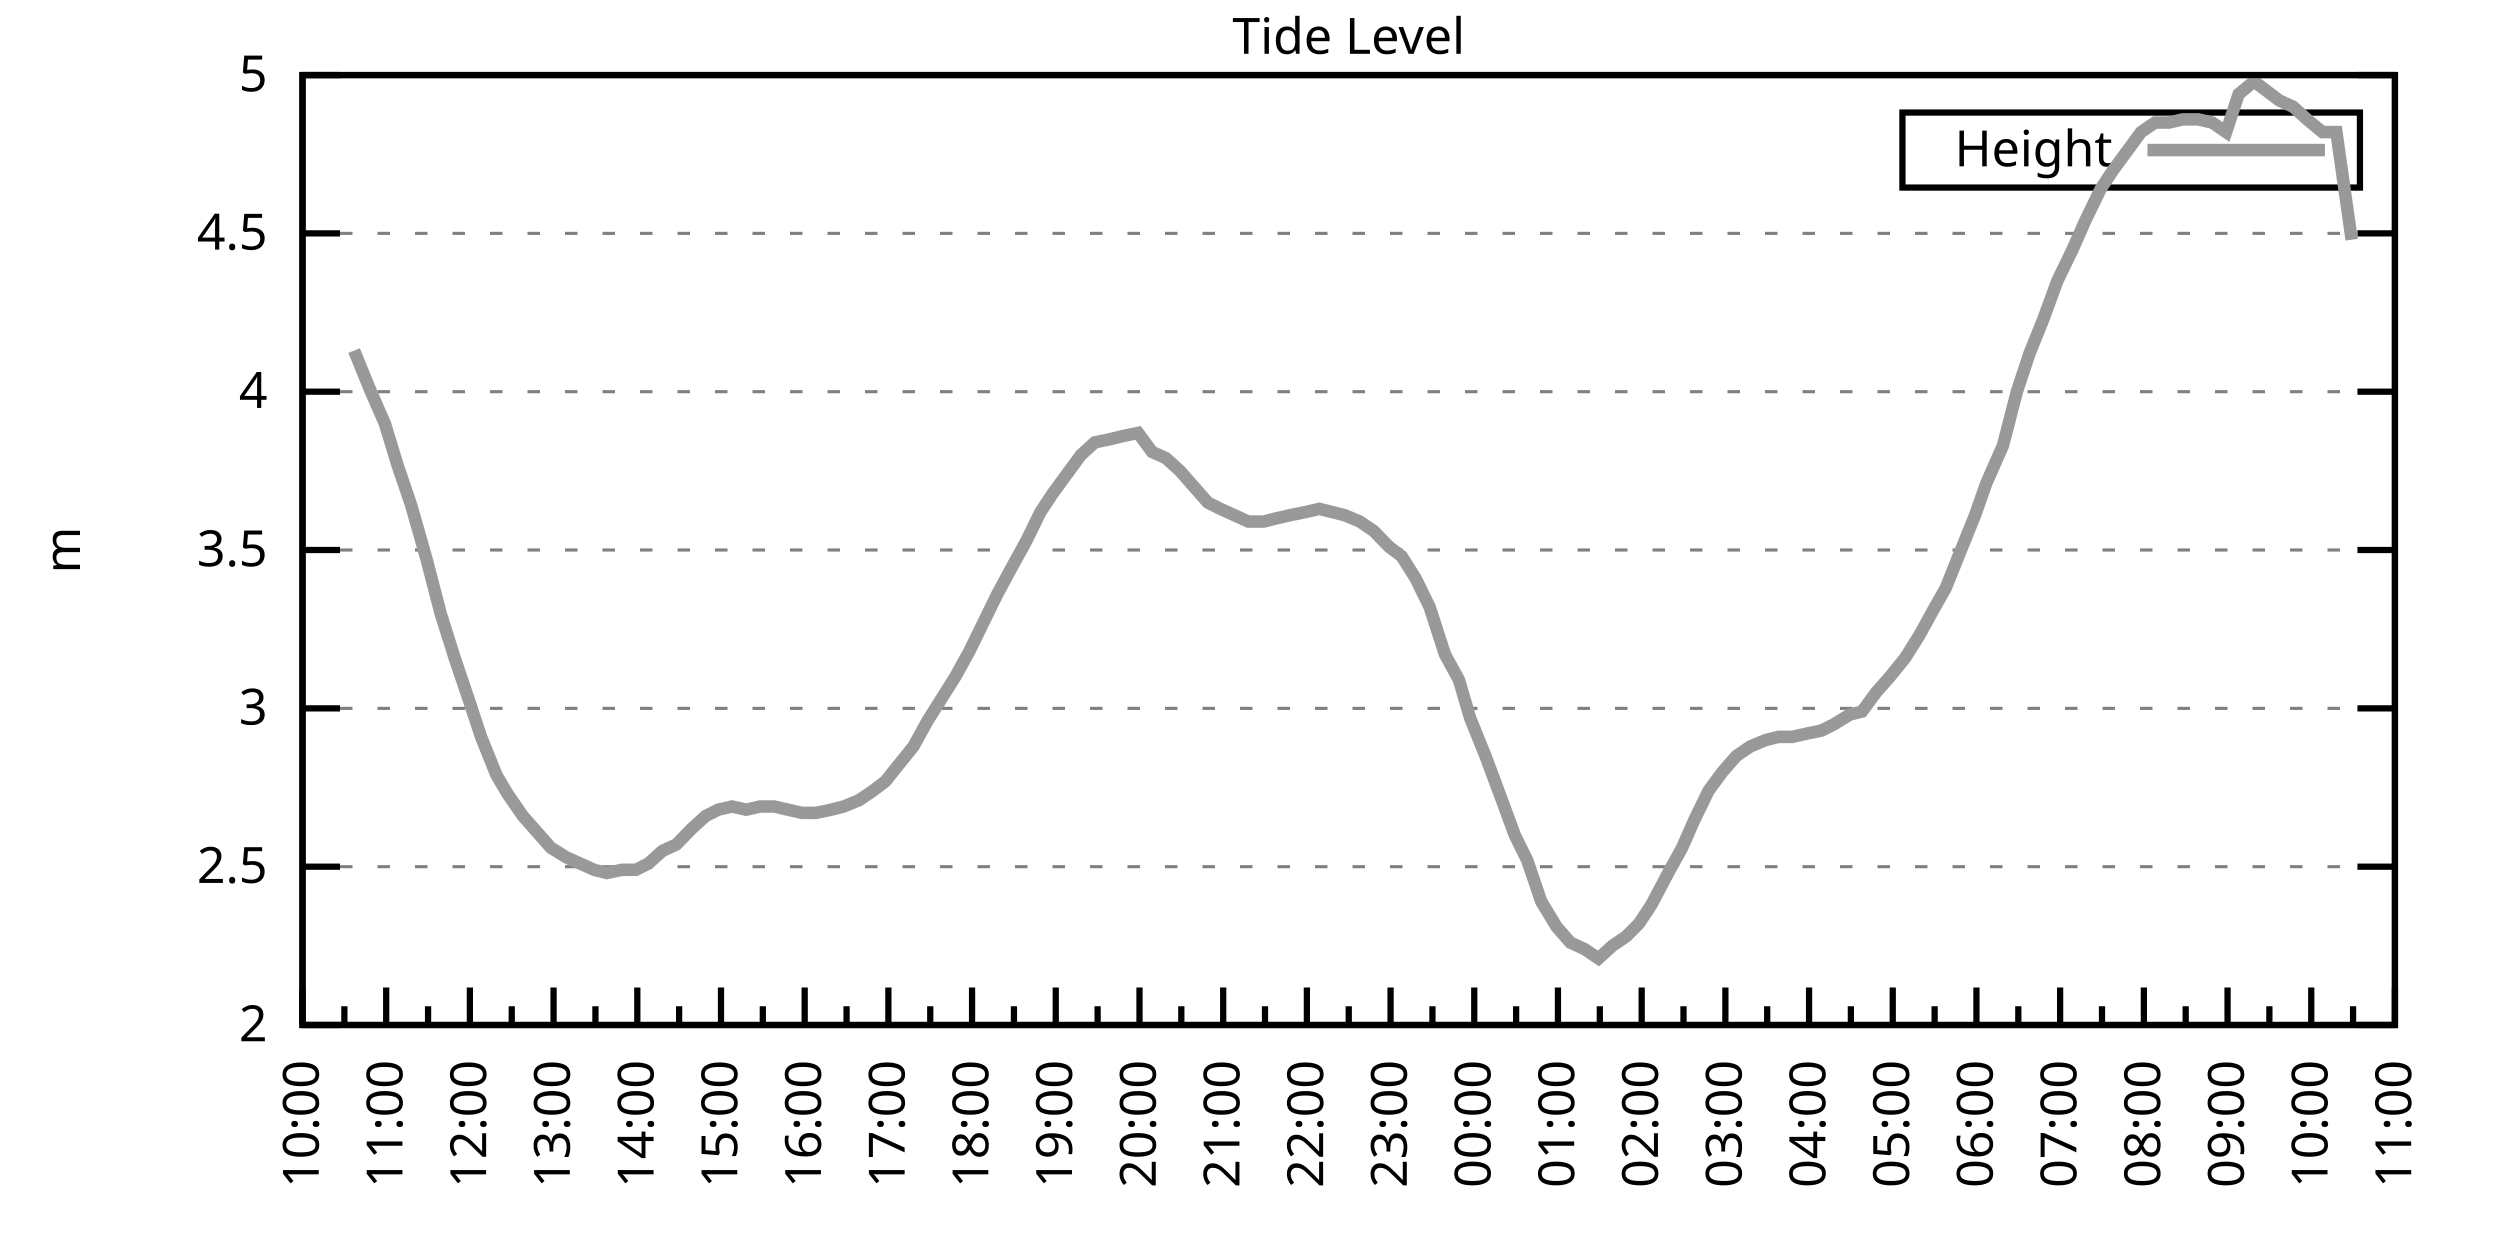
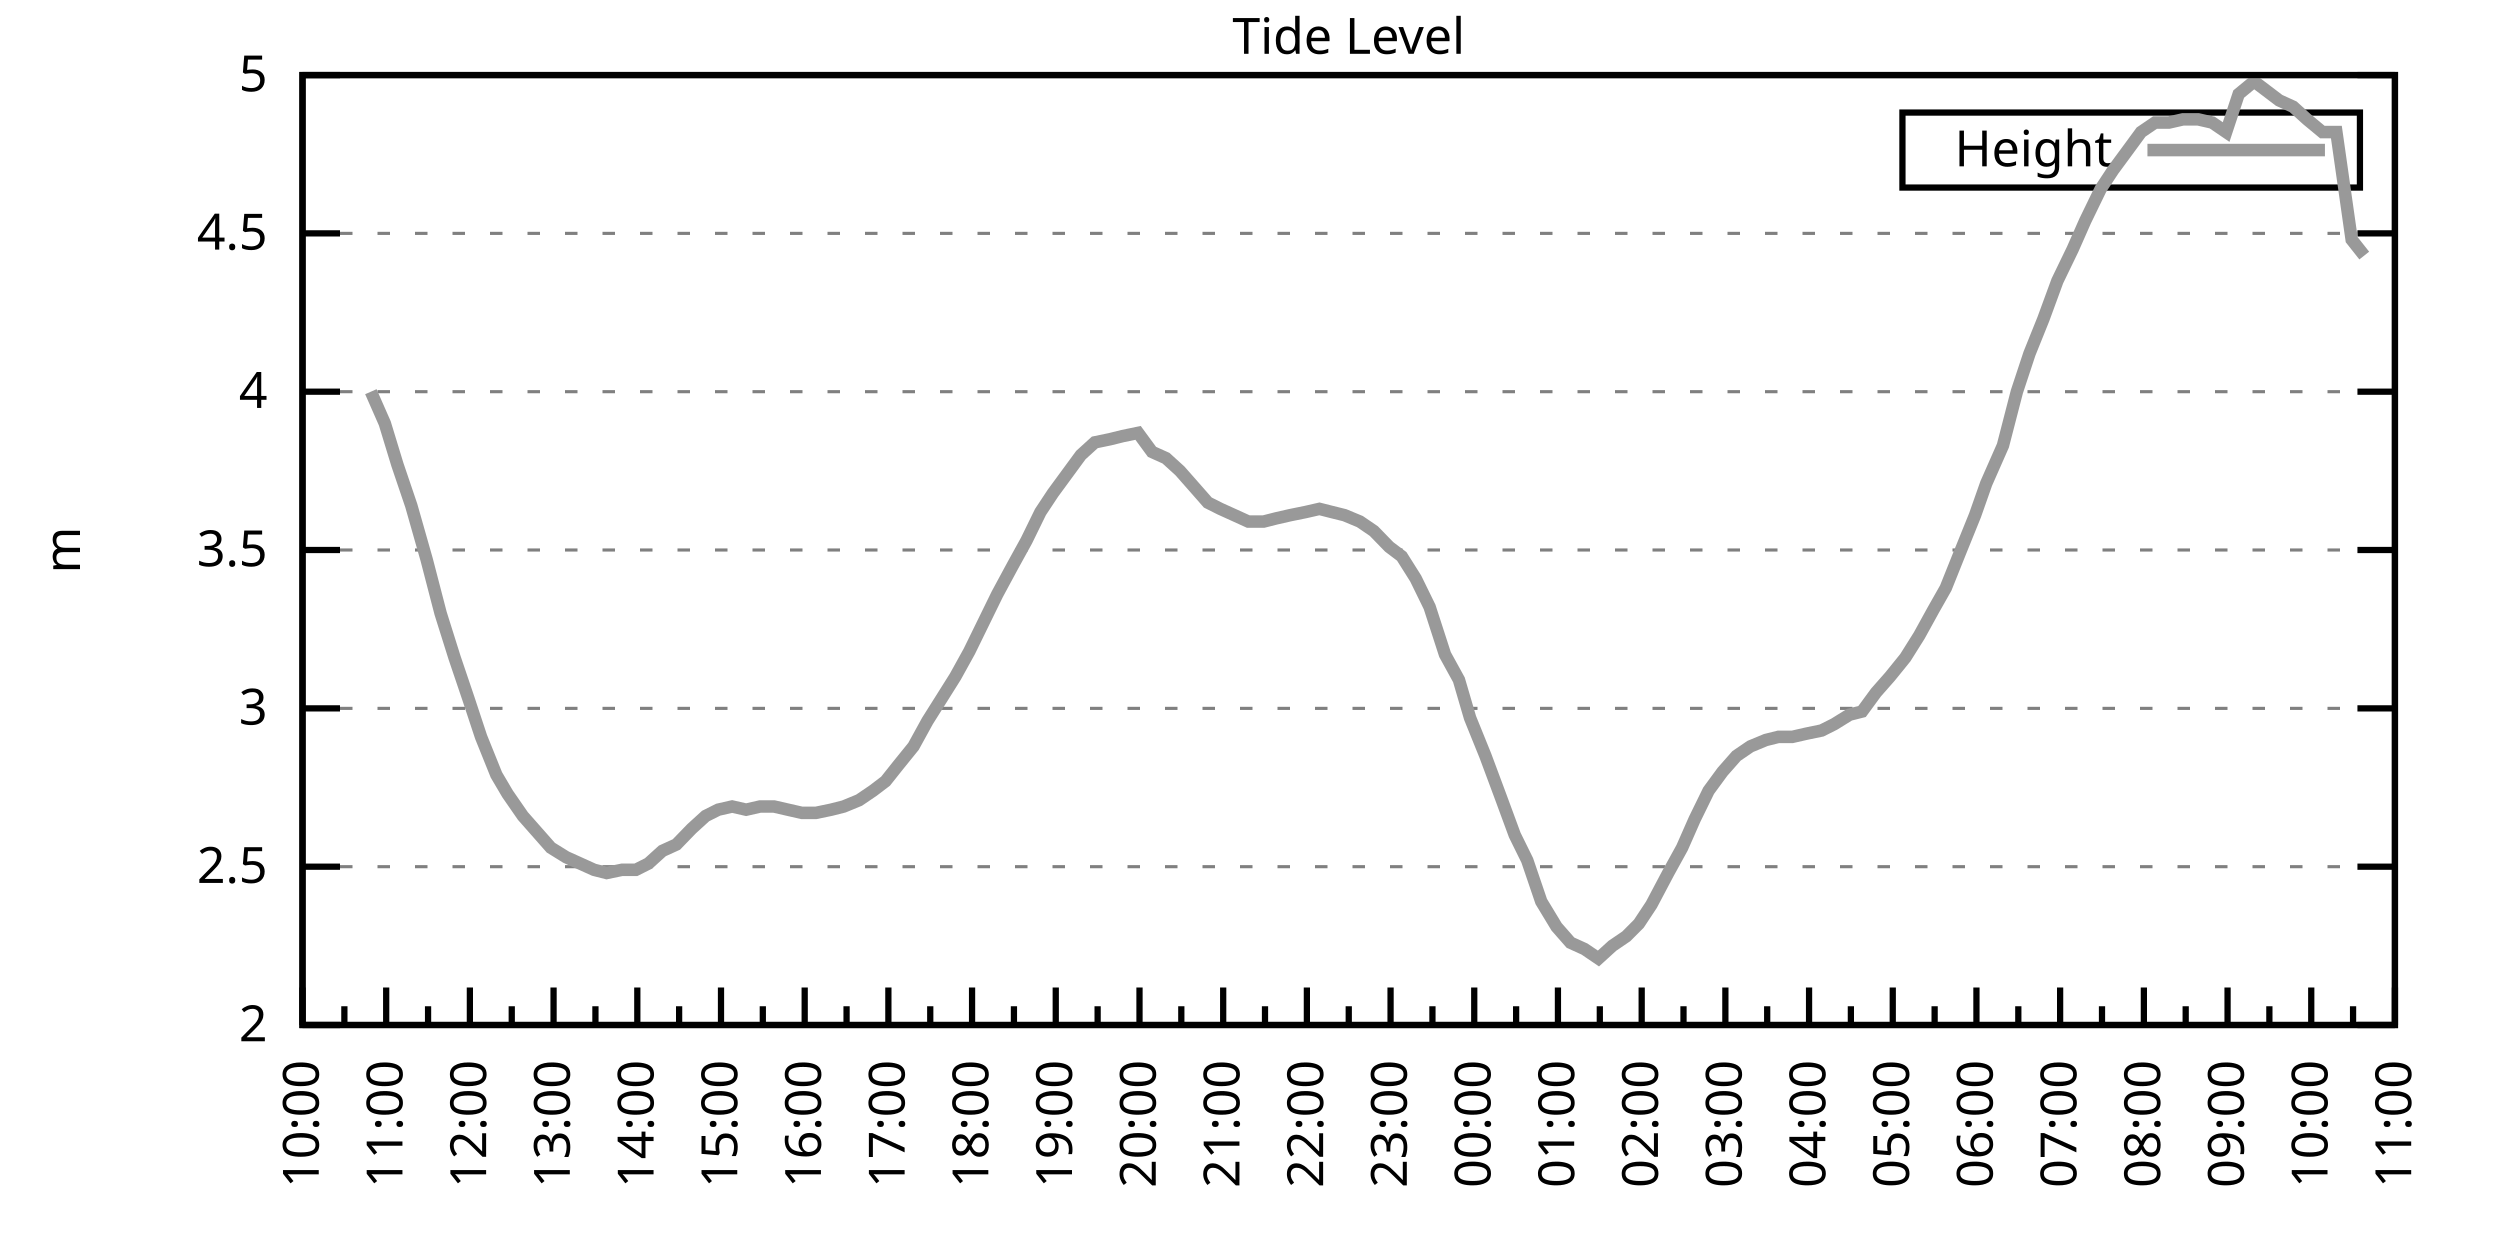
<svg xmlns="http://www.w3.org/2000/svg" xmlns:xlink="http://www.w3.org/1999/xlink" width="400" height="200" viewBox="0 0 400 200">
  <g id="gnuplot_canvas">
    <rect x="0" y="0" width="400" height="200" fill="none" />
    <defs>
      <circle id="gpDot" r="0.5" stroke-width="0.5" stroke="currentColor" />
      <path id="gpPt0" stroke-width="0.333" stroke="currentColor" d="M-1,0 h2 M0,-1 v2" />
      <path id="gpPt1" stroke-width="0.333" stroke="currentColor" d="M-1,-1 L1,1 M1,-1 L-1,1" />
      <path id="gpPt2" stroke-width="0.333" stroke="currentColor" d="M-1,0 L1,0 M0,-1 L0,1 M-1,-1 L1,1 M-1,1 L1,-1" />
      <rect id="gpPt3" stroke-width="0.333" stroke="currentColor" x="-1" y="-1" width="2" height="2" />
      <rect id="gpPt4" stroke-width="0.333" stroke="currentColor" fill="currentColor" x="-1" y="-1" width="2" height="2" />
      <circle id="gpPt5" stroke-width="0.333" stroke="currentColor" cx="0" cy="0" r="1" />
      <use xlink:href="#gpPt5" id="gpPt6" fill="currentColor" stroke="none" />
      <path id="gpPt7" stroke-width="0.333" stroke="currentColor" d="M0,-1.33 L-1.33,0.67 L1.33,0.67 z" />
      <use xlink:href="#gpPt7" id="gpPt8" fill="currentColor" stroke="none" />
      <use xlink:href="#gpPt7" id="gpPt9" stroke="currentColor" transform="rotate(180)" />
      <use xlink:href="#gpPt9" id="gpPt10" fill="currentColor" stroke="none" />
      <use xlink:href="#gpPt3" id="gpPt11" stroke="currentColor" transform="rotate(45)" />
      <use xlink:href="#gpPt11" id="gpPt12" fill="currentColor" stroke="none" />
      <path id="gpPt13" stroke-width="0.333" stroke="currentColor" d="M0,1.330 L1.265,0.411 L0.782,-1.067 L-0.782,-1.076 L-1.265,0.411 z" />
      <use xlink:href="#gpPt13" id="gpPt14" fill="currentColor" stroke="none" />
      <filter id="textbox" filterUnits="objectBoundingBox" x="0" y="0" height="1" width="1">
        <feFlood flood-color="white" flood-opacity="1" result="bgnd" />
        <feComposite in="SourceGraphic" in2="bgnd" operator="atop" />
      </filter>
      <filter id="greybox" filterUnits="objectBoundingBox" x="0" y="0" height="1" width="1">
        <feFlood flood-color="lightgrey" flood-opacity="1" result="grey" />
        <feComposite in="SourceGraphic" in2="grey" operator="atop" />
      </filter>
    </defs>
    <g fill="none" color="white" stroke="currentColor" stroke-width="1.00" stroke-linecap="butt" stroke-linejoin="miter">
</g>
    <g fill="none" color="black" stroke="currentColor" stroke-width="1.00" stroke-linecap="butt" stroke-linejoin="miter">
      <g stroke="none" shape-rendering="crispEdges">
        <polygon fill="rgb(255, 255, 255)" points="48.40,164.00 383.18,164.00 383.18,12.02 48.40,12.02 " />
      </g>
    </g>
    <g fill="none" color="black" stroke="currentColor" stroke-width="1.00" stroke-linecap="butt" stroke-linejoin="miter">
</g>
    <g fill="none" color="black" stroke="black" stroke-width="0.50" stroke-linecap="butt" stroke-linejoin="miter">
</g>
    <g fill="none" color="gray" stroke="currentColor" stroke-width="0.50" stroke-linecap="butt" stroke-linejoin="miter">
      <path stroke="gray" stroke-dasharray="2,4" class="gridline" d="M48.40,164.00 L383.19,164.00  " />
    </g>
    <g fill="none" color="gray" stroke="gray" stroke-width="1.00" stroke-linecap="butt" stroke-linejoin="miter">
</g>
    <g fill="none" color="black" stroke="currentColor" stroke-width="1.00" stroke-linecap="butt" stroke-linejoin="miter">
      <path stroke="black" d="M48.40,164.00 L54.40,164.00 M383.19,164.00 L377.19,164.00  " />
      <g transform="translate(42.80,166.60)" stroke="none" fill="black" font-family="Sans" font-size="8.00" text-anchor="end">
        <text>
          <tspan font-family="Sans"> 2</tspan>
        </text>
      </g>
    </g>
    <g fill="none" color="black" stroke="currentColor" stroke-width="1.00" stroke-linecap="butt" stroke-linejoin="miter">
</g>
    <g fill="none" color="black" stroke="black" stroke-width="0.50" stroke-linecap="butt" stroke-linejoin="miter">
</g>
    <g fill="none" color="gray" stroke="currentColor" stroke-width="0.50" stroke-linecap="butt" stroke-linejoin="miter">
      <path stroke="gray" stroke-dasharray="2,4" class="gridline" d="M48.40,138.67 L383.19,138.67  " />
    </g>
    <g fill="none" color="gray" stroke="gray" stroke-width="1.00" stroke-linecap="butt" stroke-linejoin="miter">
</g>
    <g fill="none" color="black" stroke="currentColor" stroke-width="1.00" stroke-linecap="butt" stroke-linejoin="miter">
      <path stroke="black" d="M48.40,138.67 L54.40,138.67 M383.19,138.67 L377.19,138.67  " />
      <g transform="translate(42.80,141.27)" stroke="none" fill="black" font-family="Sans" font-size="8.00" text-anchor="end">
        <text>
          <tspan font-family="Sans"> 2.5</tspan>
        </text>
      </g>
    </g>
    <g fill="none" color="black" stroke="currentColor" stroke-width="1.00" stroke-linecap="butt" stroke-linejoin="miter">
</g>
    <g fill="none" color="black" stroke="black" stroke-width="0.50" stroke-linecap="butt" stroke-linejoin="miter">
</g>
    <g fill="none" color="gray" stroke="currentColor" stroke-width="0.50" stroke-linecap="butt" stroke-linejoin="miter">
      <path stroke="gray" stroke-dasharray="2,4" class="gridline" d="M48.40,113.34 L383.19,113.34  " />
    </g>
    <g fill="none" color="gray" stroke="gray" stroke-width="1.00" stroke-linecap="butt" stroke-linejoin="miter">
</g>
    <g fill="none" color="black" stroke="currentColor" stroke-width="1.00" stroke-linecap="butt" stroke-linejoin="miter">
      <path stroke="black" d="M48.40,113.34 L54.40,113.34 M383.19,113.34 L377.19,113.34  " />
      <g transform="translate(42.80,115.94)" stroke="none" fill="black" font-family="Sans" font-size="8.00" text-anchor="end">
        <text>
          <tspan font-family="Sans"> 3</tspan>
        </text>
      </g>
    </g>
    <g fill="none" color="black" stroke="currentColor" stroke-width="1.00" stroke-linecap="butt" stroke-linejoin="miter">
</g>
    <g fill="none" color="black" stroke="black" stroke-width="0.50" stroke-linecap="butt" stroke-linejoin="miter">
</g>
    <g fill="none" color="gray" stroke="currentColor" stroke-width="0.50" stroke-linecap="butt" stroke-linejoin="miter">
      <path stroke="gray" stroke-dasharray="2,4" class="gridline" d="M48.40,88.00 L383.19,88.00  " />
    </g>
    <g fill="none" color="gray" stroke="gray" stroke-width="1.00" stroke-linecap="butt" stroke-linejoin="miter">
</g>
    <g fill="none" color="black" stroke="currentColor" stroke-width="1.00" stroke-linecap="butt" stroke-linejoin="miter">
      <path stroke="black" d="M48.40,88.00 L54.40,88.00 M383.19,88.00 L377.19,88.00  " />
      <g transform="translate(42.80,90.60)" stroke="none" fill="black" font-family="Sans" font-size="8.00" text-anchor="end">
        <text>
          <tspan font-family="Sans"> 3.5</tspan>
        </text>
      </g>
    </g>
    <g fill="none" color="black" stroke="currentColor" stroke-width="1.00" stroke-linecap="butt" stroke-linejoin="miter">
</g>
    <g fill="none" color="black" stroke="black" stroke-width="0.50" stroke-linecap="butt" stroke-linejoin="miter">
</g>
    <g fill="none" color="gray" stroke="currentColor" stroke-width="0.50" stroke-linecap="butt" stroke-linejoin="miter">
      <path stroke="gray" stroke-dasharray="2,4" class="gridline" d="M48.40,62.67 L383.19,62.67  " />
    </g>
    <g fill="none" color="gray" stroke="gray" stroke-width="1.00" stroke-linecap="butt" stroke-linejoin="miter">
</g>
    <g fill="none" color="black" stroke="currentColor" stroke-width="1.00" stroke-linecap="butt" stroke-linejoin="miter">
      <path stroke="black" d="M48.40,62.67 L54.40,62.67 M383.19,62.67 L377.19,62.67  " />
      <g transform="translate(42.80,65.27)" stroke="none" fill="black" font-family="Sans" font-size="8.00" text-anchor="end">
        <text>
          <tspan font-family="Sans"> 4</tspan>
        </text>
      </g>
    </g>
    <g fill="none" color="black" stroke="currentColor" stroke-width="1.00" stroke-linecap="butt" stroke-linejoin="miter">
</g>
    <g fill="none" color="black" stroke="black" stroke-width="0.50" stroke-linecap="butt" stroke-linejoin="miter">
</g>
    <g fill="none" color="gray" stroke="currentColor" stroke-width="0.50" stroke-linecap="butt" stroke-linejoin="miter">
      <path stroke="gray" stroke-dasharray="2,4" class="gridline" d="M48.40,37.34 L383.19,37.34  " />
    </g>
    <g fill="none" color="gray" stroke="gray" stroke-width="1.00" stroke-linecap="butt" stroke-linejoin="miter">
</g>
    <g fill="none" color="black" stroke="currentColor" stroke-width="1.00" stroke-linecap="butt" stroke-linejoin="miter">
      <path stroke="black" d="M48.40,37.34 L54.40,37.34 M383.19,37.34 L377.19,37.34  " />
      <g transform="translate(42.80,39.94)" stroke="none" fill="black" font-family="Sans" font-size="8.00" text-anchor="end">
        <text>
          <tspan font-family="Sans"> 4.5</tspan>
        </text>
      </g>
    </g>
    <g fill="none" color="black" stroke="currentColor" stroke-width="1.00" stroke-linecap="butt" stroke-linejoin="miter">
</g>
    <g fill="none" color="black" stroke="black" stroke-width="0.50" stroke-linecap="butt" stroke-linejoin="miter">
</g>
    <g fill="none" color="gray" stroke="currentColor" stroke-width="0.50" stroke-linecap="butt" stroke-linejoin="miter">
      <path stroke="gray" stroke-dasharray="2,4" class="gridline" d="M48.40,12.01 L383.19,12.01  " />
    </g>
    <g fill="none" color="gray" stroke="gray" stroke-width="1.00" stroke-linecap="butt" stroke-linejoin="miter">
</g>
    <g fill="none" color="black" stroke="currentColor" stroke-width="1.00" stroke-linecap="butt" stroke-linejoin="miter">
      <path stroke="black" d="M48.40,12.01 L54.40,12.01 M383.19,12.01 L377.19,12.01  " />
      <g transform="translate(42.80,14.61)" stroke="none" fill="black" font-family="Sans" font-size="8.00" text-anchor="end">
        <text>
          <tspan font-family="Sans"> 5</tspan>
        </text>
      </g>
    </g>
    <g fill="none" color="black" stroke="currentColor" stroke-width="1.00" stroke-linecap="butt" stroke-linejoin="miter">
      <path stroke="black" d="M48.40,164.00 L48.40,158.00  " />
      <g transform="translate(51.00,169.60) rotate(270)" stroke="none" fill="black" font-family="Sans" font-size="8.00" text-anchor="end">
        <text>
          <tspan font-family="Sans">10:00</tspan>
        </text>
      </g>
    </g>
    <g fill="none" color="black" stroke="currentColor" stroke-width="1.00" stroke-linecap="butt" stroke-linejoin="miter">
      <path stroke="black" d="M55.10,164.00 L55.10,161.00 M61.79,164.00 L61.79,158.00  " />
      <g transform="translate(64.39,169.60) rotate(270)" stroke="none" fill="black" font-family="Sans" font-size="8.00" text-anchor="end">
        <text>
          <tspan font-family="Sans">11:00</tspan>
        </text>
      </g>
    </g>
    <g fill="none" color="black" stroke="currentColor" stroke-width="1.00" stroke-linecap="butt" stroke-linejoin="miter">
      <path stroke="black" d="M68.49,164.00 L68.49,161.00 M75.18,164.00 L75.18,158.00  " />
      <g transform="translate(77.78,169.60) rotate(270)" stroke="none" fill="black" font-family="Sans" font-size="8.00" text-anchor="end">
        <text>
          <tspan font-family="Sans">12:00</tspan>
        </text>
      </g>
    </g>
    <g fill="none" color="black" stroke="currentColor" stroke-width="1.00" stroke-linecap="butt" stroke-linejoin="miter">
      <path stroke="black" d="M81.88,164.00 L81.88,161.00 M88.57,164.00 L88.57,158.00  " />
      <g transform="translate(91.17,169.60) rotate(270)" stroke="none" fill="black" font-family="Sans" font-size="8.00" text-anchor="end">
        <text>
          <tspan font-family="Sans">13:00</tspan>
        </text>
      </g>
    </g>
    <g fill="none" color="black" stroke="currentColor" stroke-width="1.00" stroke-linecap="butt" stroke-linejoin="miter">
      <path stroke="black" d="M95.27,164.00 L95.27,161.00 M101.97,164.00 L101.97,158.00  " />
      <g transform="translate(104.57,169.60) rotate(270)" stroke="none" fill="black" font-family="Sans" font-size="8.00" text-anchor="end">
        <text>
          <tspan font-family="Sans">14:00</tspan>
        </text>
      </g>
    </g>
    <g fill="none" color="black" stroke="currentColor" stroke-width="1.00" stroke-linecap="butt" stroke-linejoin="miter">
      <path stroke="black" d="M108.66,164.00 L108.66,161.00 M115.36,164.00 L115.36,158.00  " />
      <g transform="translate(117.96,169.60) rotate(270)" stroke="none" fill="black" font-family="Sans" font-size="8.00" text-anchor="end">
        <text>
          <tspan font-family="Sans">15:00</tspan>
        </text>
      </g>
    </g>
    <g fill="none" color="black" stroke="currentColor" stroke-width="1.00" stroke-linecap="butt" stroke-linejoin="miter">
      <path stroke="black" d="M122.05,164.00 L122.05,161.00 M128.75,164.00 L128.75,158.00  " />
      <g transform="translate(131.35,169.60) rotate(270)" stroke="none" fill="black" font-family="Sans" font-size="8.00" text-anchor="end">
        <text>
          <tspan font-family="Sans">16:00</tspan>
        </text>
      </g>
    </g>
    <g fill="none" color="black" stroke="currentColor" stroke-width="1.00" stroke-linecap="butt" stroke-linejoin="miter">
      <path stroke="black" d="M135.45,164.00 L135.45,161.00 M142.14,164.00 L142.14,158.00  " />
      <g transform="translate(144.74,169.60) rotate(270)" stroke="none" fill="black" font-family="Sans" font-size="8.00" text-anchor="end">
        <text>
          <tspan font-family="Sans">17:00</tspan>
        </text>
      </g>
    </g>
    <g fill="none" color="black" stroke="currentColor" stroke-width="1.00" stroke-linecap="butt" stroke-linejoin="miter">
      <path stroke="black" d="M148.84,164.00 L148.84,161.00 M155.53,164.00 L155.53,158.00  " />
      <g transform="translate(158.13,169.60) rotate(270)" stroke="none" fill="black" font-family="Sans" font-size="8.00" text-anchor="end">
        <text>
          <tspan font-family="Sans">18:00</tspan>
        </text>
      </g>
    </g>
    <g fill="none" color="black" stroke="currentColor" stroke-width="1.00" stroke-linecap="butt" stroke-linejoin="miter">
      <path stroke="black" d="M162.23,164.00 L162.23,161.00 M168.92,164.00 L168.92,158.00  " />
      <g transform="translate(171.52,169.60) rotate(270)" stroke="none" fill="black" font-family="Sans" font-size="8.00" text-anchor="end">
        <text>
          <tspan font-family="Sans">19:00</tspan>
        </text>
      </g>
    </g>
    <g fill="none" color="black" stroke="currentColor" stroke-width="1.00" stroke-linecap="butt" stroke-linejoin="miter">
      <path stroke="black" d="M175.62,164.00 L175.62,161.00 M182.32,164.00 L182.32,158.00  " />
      <g transform="translate(184.92,169.60) rotate(270)" stroke="none" fill="black" font-family="Sans" font-size="8.00" text-anchor="end">
        <text>
          <tspan font-family="Sans">20:00</tspan>
        </text>
      </g>
    </g>
    <g fill="none" color="black" stroke="currentColor" stroke-width="1.00" stroke-linecap="butt" stroke-linejoin="miter">
      <path stroke="black" d="M189.01,164.00 L189.01,161.00 M195.71,164.00 L195.71,158.00  " />
      <g transform="translate(198.31,169.60) rotate(270)" stroke="none" fill="black" font-family="Sans" font-size="8.00" text-anchor="end">
        <text>
          <tspan font-family="Sans">21:00</tspan>
        </text>
      </g>
    </g>
    <g fill="none" color="black" stroke="currentColor" stroke-width="1.00" stroke-linecap="butt" stroke-linejoin="miter">
      <path stroke="black" d="M202.40,164.00 L202.40,161.00 M209.10,164.00 L209.10,158.00  " />
      <g transform="translate(211.70,169.60) rotate(270)" stroke="none" fill="black" font-family="Sans" font-size="8.00" text-anchor="end">
        <text>
          <tspan font-family="Sans">22:00</tspan>
        </text>
      </g>
    </g>
    <g fill="none" color="black" stroke="currentColor" stroke-width="1.00" stroke-linecap="butt" stroke-linejoin="miter">
      <path stroke="black" d="M215.80,164.00 L215.80,161.00 M222.49,164.00 L222.49,158.00  " />
      <g transform="translate(225.09,169.60) rotate(270)" stroke="none" fill="black" font-family="Sans" font-size="8.00" text-anchor="end">
        <text>
          <tspan font-family="Sans">23:00</tspan>
        </text>
      </g>
    </g>
    <g fill="none" color="black" stroke="currentColor" stroke-width="1.00" stroke-linecap="butt" stroke-linejoin="miter">
      <path stroke="black" d="M229.19,164.00 L229.19,161.00 M235.88,164.00 L235.88,158.00  " />
      <g transform="translate(238.48,169.60) rotate(270)" stroke="none" fill="black" font-family="Sans" font-size="8.00" text-anchor="end">
        <text>
          <tspan font-family="Sans">00:00</tspan>
        </text>
      </g>
    </g>
    <g fill="none" color="black" stroke="currentColor" stroke-width="1.00" stroke-linecap="butt" stroke-linejoin="miter">
      <path stroke="black" d="M242.58,164.00 L242.58,161.00 M249.27,164.00 L249.27,158.00  " />
      <g transform="translate(251.87,169.60) rotate(270)" stroke="none" fill="black" font-family="Sans" font-size="8.00" text-anchor="end">
        <text>
          <tspan font-family="Sans">01:00</tspan>
        </text>
      </g>
    </g>
    <g fill="none" color="black" stroke="currentColor" stroke-width="1.00" stroke-linecap="butt" stroke-linejoin="miter">
      <path stroke="black" d="M255.97,164.00 L255.97,161.00 M262.67,164.00 L262.67,158.00  " />
      <g transform="translate(265.27,169.60) rotate(270)" stroke="none" fill="black" font-family="Sans" font-size="8.00" text-anchor="end">
        <text>
          <tspan font-family="Sans">02:00</tspan>
        </text>
      </g>
    </g>
    <g fill="none" color="black" stroke="currentColor" stroke-width="1.00" stroke-linecap="butt" stroke-linejoin="miter">
      <path stroke="black" d="M269.36,164.00 L269.36,161.00 M276.06,164.00 L276.06,158.00  " />
      <g transform="translate(278.66,169.60) rotate(270)" stroke="none" fill="black" font-family="Sans" font-size="8.00" text-anchor="end">
        <text>
          <tspan font-family="Sans">03:00</tspan>
        </text>
      </g>
    </g>
    <g fill="none" color="black" stroke="currentColor" stroke-width="1.00" stroke-linecap="butt" stroke-linejoin="miter">
      <path stroke="black" d="M282.75,164.00 L282.75,161.00 M289.45,164.00 L289.45,158.00  " />
      <g transform="translate(292.05,169.60) rotate(270)" stroke="none" fill="black" font-family="Sans" font-size="8.00" text-anchor="end">
        <text>
          <tspan font-family="Sans">04:00</tspan>
        </text>
      </g>
    </g>
    <g fill="none" color="black" stroke="currentColor" stroke-width="1.00" stroke-linecap="butt" stroke-linejoin="miter">
      <path stroke="black" d="M296.14,164.00 L296.14,161.00 M302.84,164.00 L302.84,158.00  " />
      <g transform="translate(305.44,169.60) rotate(270)" stroke="none" fill="black" font-family="Sans" font-size="8.00" text-anchor="end">
        <text>
          <tspan font-family="Sans">05:00</tspan>
        </text>
      </g>
    </g>
    <g fill="none" color="black" stroke="currentColor" stroke-width="1.00" stroke-linecap="butt" stroke-linejoin="miter">
      <path stroke="black" d="M309.54,164.00 L309.54,161.00 M316.23,164.00 L316.23,158.00  " />
      <g transform="translate(318.83,169.60) rotate(270)" stroke="none" fill="black" font-family="Sans" font-size="8.00" text-anchor="end">
        <text>
          <tspan font-family="Sans">06:00</tspan>
        </text>
      </g>
    </g>
    <g fill="none" color="black" stroke="currentColor" stroke-width="1.00" stroke-linecap="butt" stroke-linejoin="miter">
      <path stroke="black" d="M322.93,164.00 L322.93,161.00 M329.62,164.00 L329.62,158.00  " />
      <g transform="translate(332.22,169.60) rotate(270)" stroke="none" fill="black" font-family="Sans" font-size="8.00" text-anchor="end">
        <text>
          <tspan font-family="Sans">07:00</tspan>
        </text>
      </g>
    </g>
    <g fill="none" color="black" stroke="currentColor" stroke-width="1.00" stroke-linecap="butt" stroke-linejoin="miter">
      <path stroke="black" d="M336.32,164.00 L336.32,161.00 M343.02,164.00 L343.02,158.00  " />
      <g transform="translate(345.62,169.60) rotate(270)" stroke="none" fill="black" font-family="Sans" font-size="8.00" text-anchor="end">
        <text>
          <tspan font-family="Sans">08:00</tspan>
        </text>
      </g>
    </g>
    <g fill="none" color="black" stroke="currentColor" stroke-width="1.00" stroke-linecap="butt" stroke-linejoin="miter">
      <path stroke="black" d="M349.71,164.00 L349.71,161.00 M356.41,164.00 L356.41,158.00  " />
      <g transform="translate(359.01,169.60) rotate(270)" stroke="none" fill="black" font-family="Sans" font-size="8.00" text-anchor="end">
        <text>
          <tspan font-family="Sans">09:00</tspan>
        </text>
      </g>
    </g>
    <g fill="none" color="black" stroke="currentColor" stroke-width="1.00" stroke-linecap="butt" stroke-linejoin="miter">
      <path stroke="black" d="M363.10,164.00 L363.10,161.00 M369.80,164.00 L369.80,158.00  " />
      <g transform="translate(372.40,169.60) rotate(270)" stroke="none" fill="black" font-family="Sans" font-size="8.00" text-anchor="end">
        <text>
          <tspan font-family="Sans">10:00</tspan>
        </text>
      </g>
    </g>
    <g fill="none" color="black" stroke="currentColor" stroke-width="1.00" stroke-linecap="butt" stroke-linejoin="miter">
      <path stroke="black" d="M376.49,164.00 L376.49,161.00 M383.19,164.00 L383.19,158.00  " />
      <g transform="translate(385.79,169.60) rotate(270)" stroke="none" fill="black" font-family="Sans" font-size="8.00" text-anchor="end">
        <text>
          <tspan font-family="Sans">11:00</tspan>
        </text>
      </g>
    </g>
    <g fill="none" color="black" stroke="currentColor" stroke-width="1.00" stroke-linecap="butt" stroke-linejoin="miter">
</g>
    <g fill="none" color="black" stroke="currentColor" stroke-width="1.00" stroke-linecap="butt" stroke-linejoin="miter">
      <path stroke="black" d="M48.40,12.01 L48.40,164.00 L383.19,164.00 L383.19,12.01 L48.40,12.01 Z  " />
    </g>
    <g fill="none" color="black" stroke="currentColor" stroke-width="1.00" stroke-linecap="butt" stroke-linejoin="miter">
      <g transform="translate(12.80,88.01) rotate(270)" stroke="none" fill="black" font-family="Sans" font-size="8.00" text-anchor="middle">
        <text>
          <tspan font-family="Sans">m</tspan>
        </text>
      </g>
    </g>
    <g fill="none" color="black" stroke="currentColor" stroke-width="1.00" stroke-linecap="butt" stroke-linejoin="miter">
</g>
    <g fill="none" color="black" stroke="currentColor" stroke-width="1.00" stroke-linecap="butt" stroke-linejoin="miter">
      <path stroke="black" d="M304.39,30.01 L304.39,18.01 L377.59,18.01 L377.59,30.01 L304.39,30.01 Z  " />
    </g>
    <g id="Tide_level_plot_1">
      <g fill="none" color="white" stroke="black" stroke-width="2.00" stroke-linecap="butt" stroke-linejoin="miter">
</g>
      <g fill="none" color="black" stroke="currentColor" stroke-width="2.00" stroke-linecap="butt" stroke-linejoin="miter">
        <g transform="translate(337.99,26.61)" stroke="none" fill="black" font-family="Sans" font-size="8.00" text-anchor="end">
          <text>
            <tspan font-family="Sans">Height</tspan>
          </text>
        </g>
      </g>
      <g fill="none" color="black" stroke="currentColor" stroke-width="2.00" stroke-linecap="butt" stroke-linejoin="miter">
-         <path stroke="rgb(153, 153, 153)" d="M343.59,24.01 L371.99,24.01 M56.66,56.09 L59.34,62.67 L61.57,67.74 L63.58,74.33 L65.81,80.91 L68.26,89.52   L70.50,98.14 L72.73,105.23 L74.96,111.82 L76.97,117.90 L79.42,123.98 L81.21,127.02 L83.66,130.56 L85.90,133.10   L88.13,135.63 L90.58,137.15 L92.82,138.16 L95.05,139.17 L97.06,139.68 L99.51,139.17 L101.74,139.17 L103.75,138.16   L105.98,136.14 L108.22,135.12 L110.67,132.59 L112.90,130.56 L114.91,129.55 L117.14,129.04 L119.38,129.55 L121.61,129.04   L123.84,129.04 L126.07,129.55 L128.30,130.06 L130.54,130.06 L132.99,129.55 L135.00,129.04 L137.45,128.03 L139.69,126.51   L141.69,124.99 L143.70,122.46 L146.16,119.42 L148.39,115.36 L150.62,111.82 L152.85,108.27 L155.09,104.22 L157.32,99.66   L159.55,95.10 L162.01,90.54 L164.24,86.49 L166.47,81.93 L168.48,78.89 L170.71,75.85 L172.94,72.81 L175.17,70.78   L177.63,70.27 L179.64,69.77 L182.09,69.26 L184.32,72.30 L186.56,73.31 L188.79,75.34 L191.02,77.87 L193.25,80.41   L195.26,81.42 L197.49,82.43 L199.73,83.45 L202.18,83.45 L204.19,82.94 L206.42,82.43 L208.88,81.93 L211.11,81.42   L213.12,81.93 L215.13,82.43 L217.58,83.45 L219.81,84.97 L222.27,87.50 L224.28,89.02 L226.51,92.56 L228.74,97.12   L231.20,104.72 L233.43,108.78 L235.21,114.86 L237.67,120.94 L240.12,127.52 L242.36,133.60 L244.36,137.66 L246.60,144.24   L249.05,148.29 L251.28,150.83 L253.51,151.84 L255.75,153.36 L257.98,151.33 L260.21,149.81 L262.22,147.79 L264.23,144.75   L266.91,139.68 L269.14,135.63 L271.15,131.07 L273.38,126.51 L275.61,123.47 L277.84,120.94 L280.07,119.42 L282.53,118.40   L284.54,117.90 L286.77,117.90 L289.00,117.39 L291.46,116.88 L293.47,115.87 L295.92,114.35 L297.93,113.84 L300.16,110.80   L302.39,108.27 L304.85,105.23 L307.08,101.68 L309.31,97.63 L311.32,94.08 L313.55,88.51 L316.01,82.43 L317.79,77.37   L320.47,71.29 L322.70,62.67 L324.71,56.59 L326.95,51.02 L329.18,44.94 L331.63,39.87 L333.64,35.32 L336.10,30.25   L338.10,27.21 L340.34,24.17 L342.57,21.13 L344.80,19.61 L347.03,19.61 L349.26,19.10 L351.72,19.10 L353.95,19.61   L356.18,21.13 L358.19,15.05 L360.65,13.02 L362.66,14.54 L364.66,16.06 L366.90,17.08 L369.13,19.10 L371.58,21.13   L373.82,21.13 L376.27,38.35  " />
+         <path stroke="rgb(153, 153, 153)" d="M343.59,24.01 L371.99,24.01 M59.34,62.67 L61.57,67.74 L63.58,74.33 L65.81,80.91 L68.26,89.52 L70.50,98.14   L72.73,105.23 L74.96,111.82 L76.97,117.90 L79.42,123.98 L81.21,127.02 L83.66,130.56 L85.90,133.10 L88.13,135.63   L90.58,137.15 L92.82,138.16 L95.05,139.17 L97.06,139.68 L99.51,139.17 L101.74,139.17 L103.75,138.16 L105.98,136.14   L108.22,135.12 L110.67,132.59 L112.90,130.56 L114.91,129.55 L117.14,129.04 L119.38,129.55 L121.61,129.04 L123.84,129.04   L126.07,129.55 L128.30,130.06 L130.54,130.06 L132.99,129.55 L135.00,129.04 L137.45,128.03 L139.69,126.51 L141.69,124.99   L143.70,122.46 L146.16,119.42 L148.39,115.36 L150.62,111.82 L152.85,108.27 L155.09,104.22 L157.32,99.66 L159.55,95.10   L162.01,90.54 L164.24,86.49 L166.47,81.93 L168.48,78.89 L170.71,75.85 L172.94,72.81 L175.17,70.78 L177.63,70.27   L179.64,69.77 L182.09,69.26 L184.32,72.30 L186.56,73.31 L188.79,75.34 L191.02,77.87 L193.25,80.41 L195.26,81.42   L197.49,82.43 L199.73,83.45 L202.18,83.45 L204.19,82.94 L206.42,82.43 L208.88,81.93 L211.11,81.42 L213.12,81.93   L215.13,82.43 L217.58,83.45 L219.81,84.97 L222.27,87.50 L224.28,89.02 L226.51,92.56 L228.74,97.12 L231.20,104.72   L233.43,108.78 L235.21,114.86 L237.67,120.94 L240.12,127.52 L242.36,133.60 L244.36,137.66 L246.60,144.24 L249.05,148.29   L251.28,150.83 L253.51,151.84 L255.75,153.36 L257.98,151.33 L260.21,149.81 L262.22,147.79 L264.23,144.75 L266.91,139.68   L269.14,135.63 L271.15,131.07 L273.38,126.51 L275.61,123.47 L277.84,120.94 L280.07,119.42 L282.53,118.40 L284.54,117.90   L286.77,117.90 L289.00,117.39 L291.46,116.88 L293.47,115.87 L295.92,114.35 L297.93,113.84 L300.16,110.80 L302.39,108.27   L304.85,105.23 L307.08,101.68 L309.31,97.63 L311.32,94.08 L313.55,88.51 L316.01,82.43 L317.79,77.37 L320.47,71.29   L322.70,62.67 L324.71,56.59 L326.95,51.02 L329.18,44.94 L331.63,39.87 L333.64,35.32 L336.10,30.25 L338.10,27.21   L340.34,24.17 L342.57,21.13 L344.80,19.61 L347.03,19.61 L349.26,19.10 L351.72,19.10 L353.95,19.61 L356.18,21.13   L358.19,15.05 L360.65,13.02 L362.66,14.54 L364.66,16.06 L366.90,17.08 L369.13,19.10 L371.58,21.13 L373.82,21.13   L376.27,38.35 L378.28,40.89  " />
      </g>
    </g>
    <g fill="none" color="black" stroke="currentColor" stroke-width="2.00" stroke-linecap="butt" stroke-linejoin="miter">
</g>
    <g fill="none" color="black" stroke="black" stroke-width="1.00" stroke-linecap="butt" stroke-linejoin="miter">
</g>
    <g fill="none" color="black" stroke="currentColor" stroke-width="1.00" stroke-linecap="butt" stroke-linejoin="miter">
      <path stroke="black" d="M48.40,12.01 L48.40,164.00 L383.19,164.00 L383.19,12.01 L48.40,12.01 Z  " />
    </g>
    <g fill="none" color="black" stroke="currentColor" stroke-width="1.00" stroke-linecap="butt" stroke-linejoin="miter">
      <g transform="translate(215.79,8.61)" stroke="none" fill="black" font-family="Sans" font-size="8.00" text-anchor="middle">
        <text>
          <tspan font-family="Sans">Tide Level</tspan>
        </text>
      </g>
    </g>
    <g fill="none" color="black" stroke="currentColor" stroke-width="1.00" stroke-linecap="butt" stroke-linejoin="miter">
</g>
  </g>
</svg>
